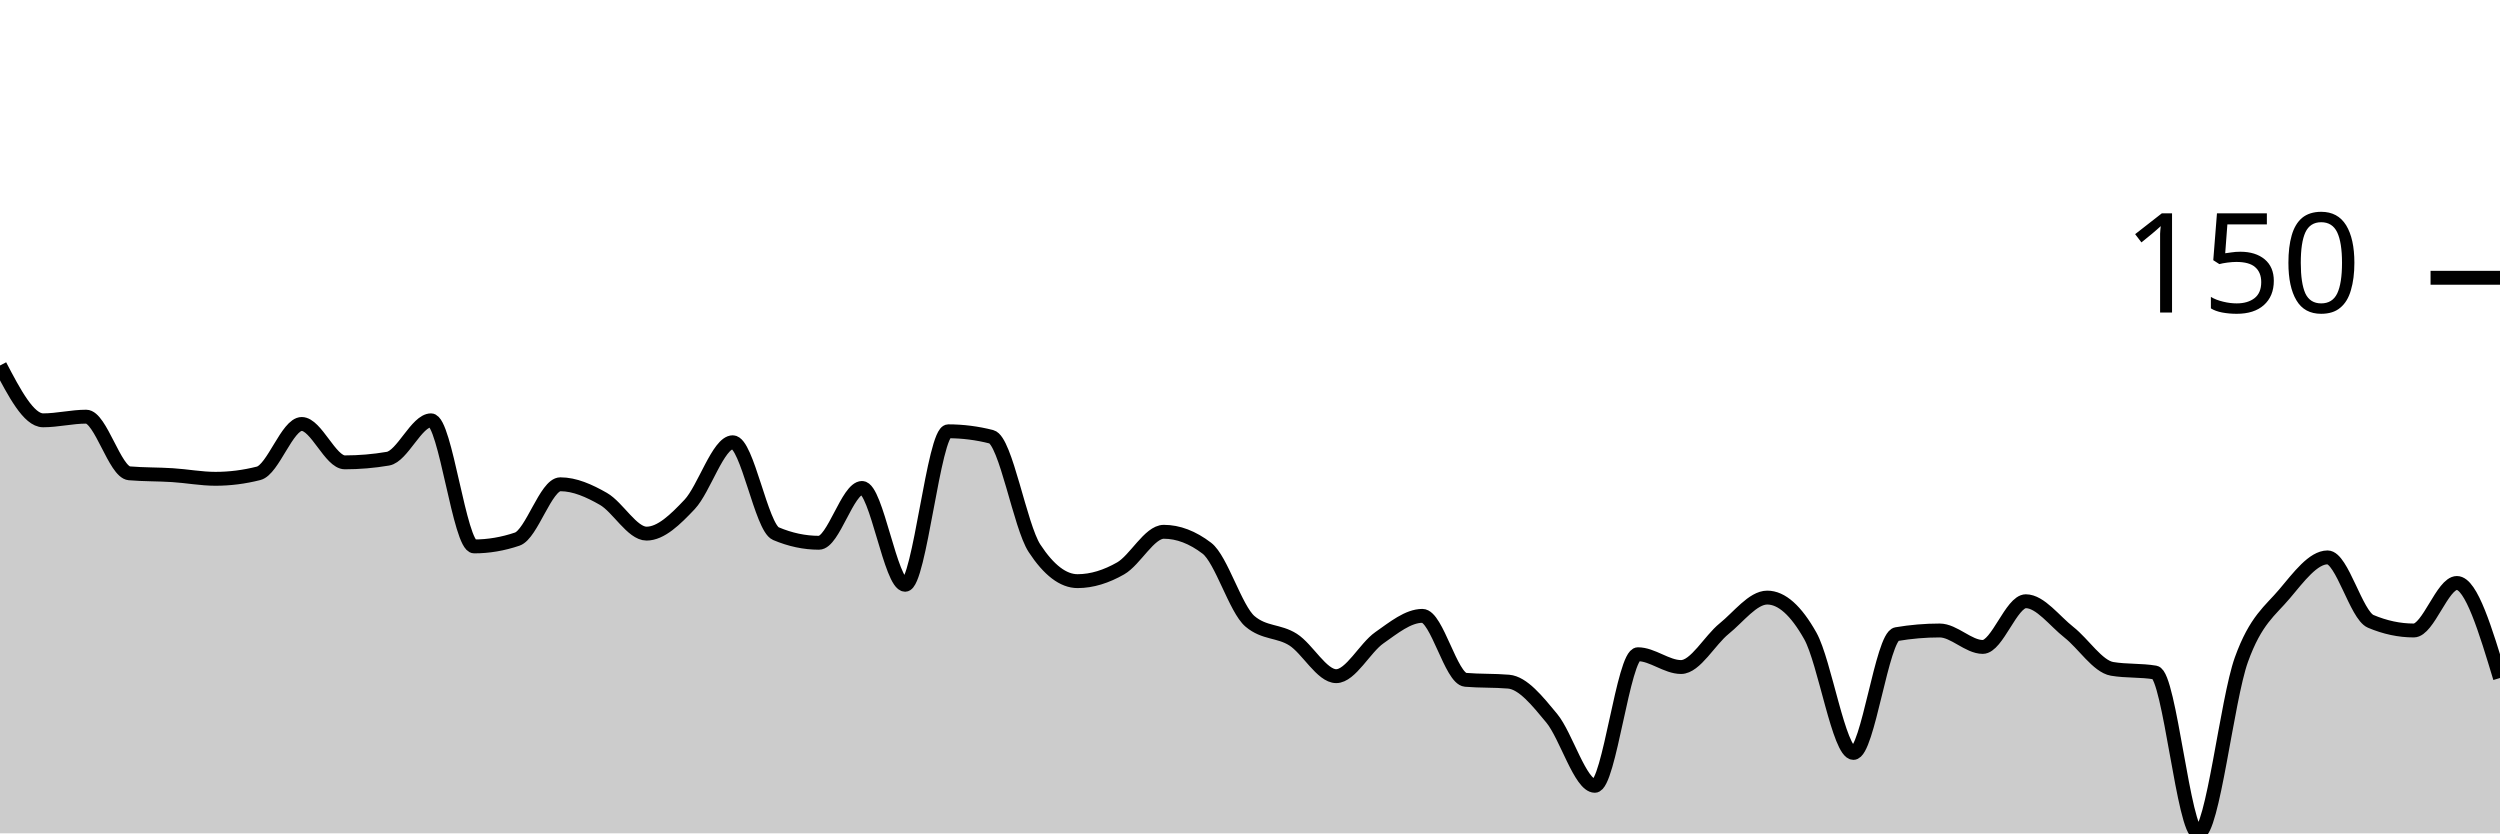
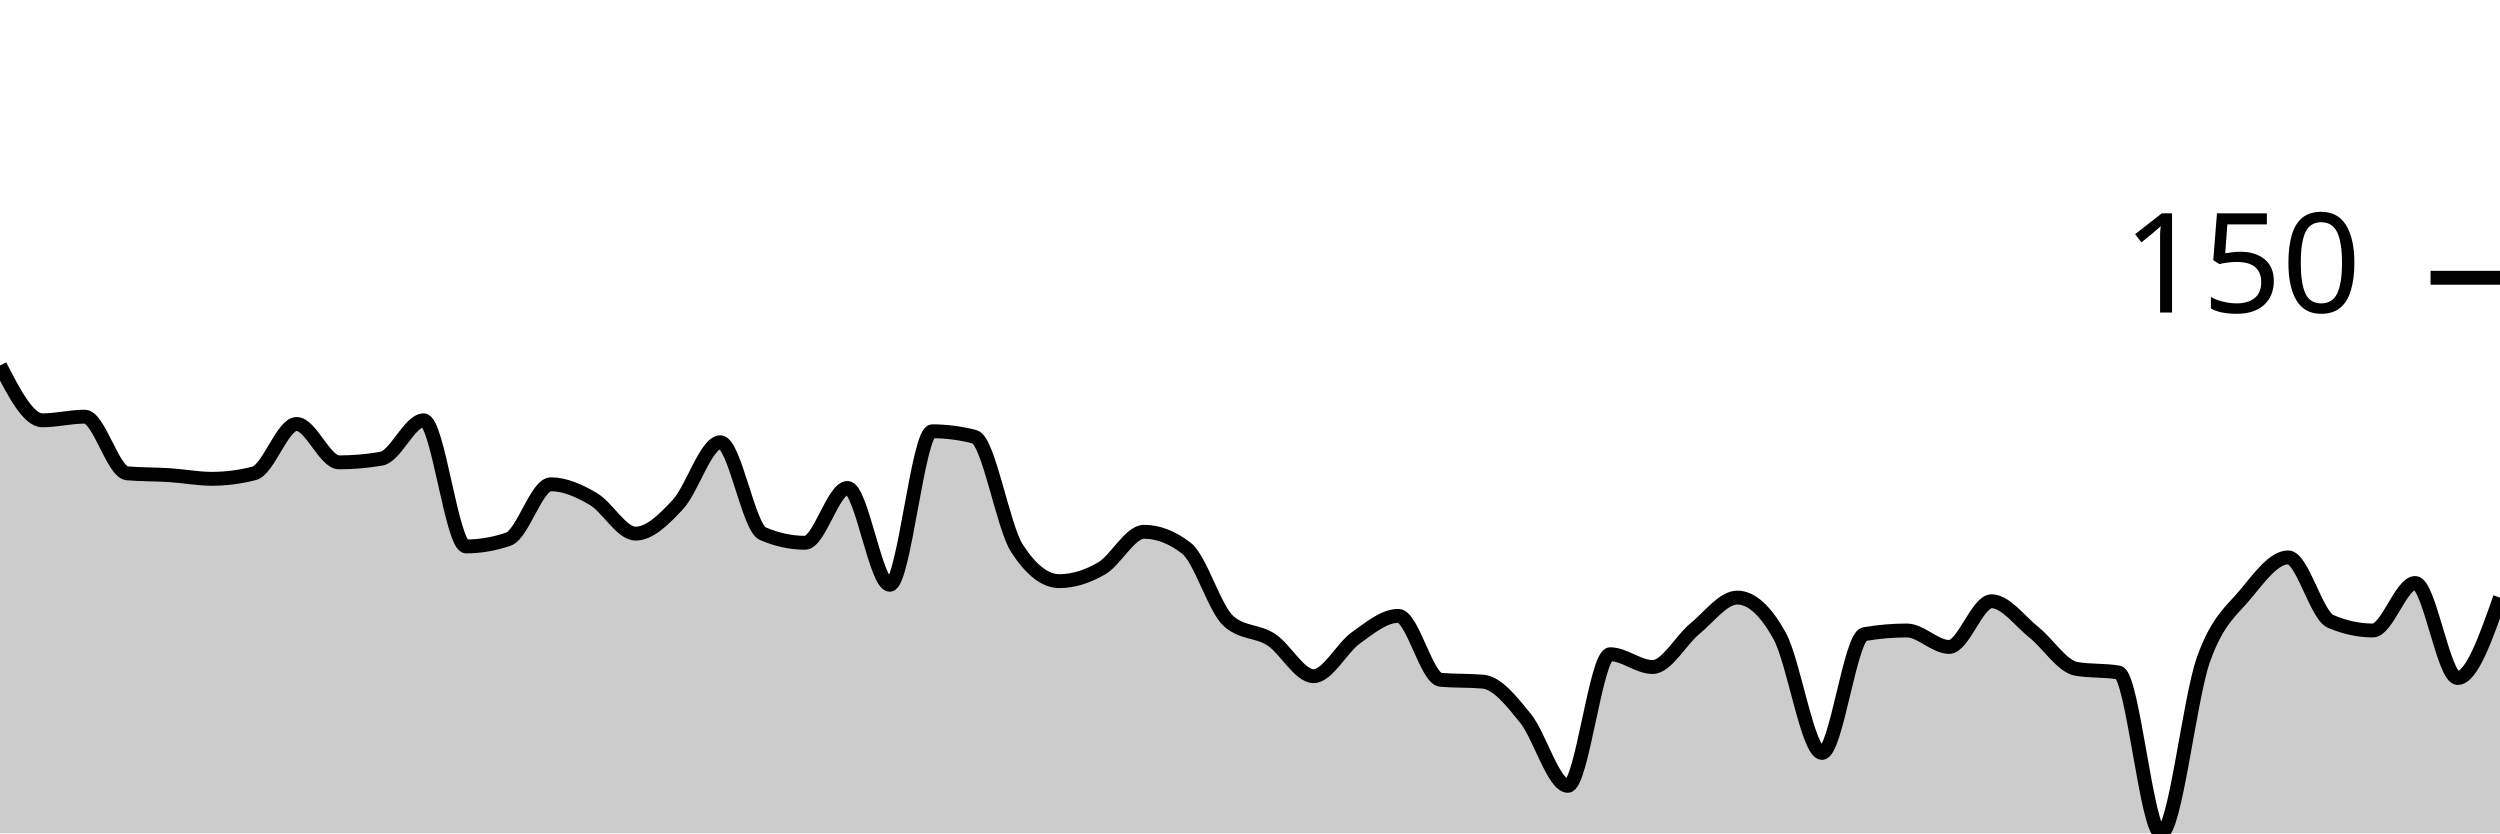
<svg xmlns="http://www.w3.org/2000/svg" viewBox="0 0 180 60">
  <g transform="translate(0,20)">
-     <path class="area" fill="rgba(0, 0, 0, 0.2)" d="M0,6.316C1.034,8.289,2.069,10.263,3.103,10.263C4.138,10.263,5.172,10,6.207,10C7.241,10,8.276,13.991,9.31,14.079C10.345,14.167,11.379,14.145,12.414,14.211C13.448,14.276,14.483,14.474,15.517,14.474C16.552,14.474,17.586,14.342,18.621,14.079C19.655,13.816,20.69,10.526,21.724,10.526C22.759,10.526,23.793,13.289,24.828,13.289C25.862,13.289,26.897,13.202,27.931,13.026C28.966,12.851,30,10.263,31.034,10.263C32.069,10.263,33.103,19.342,34.138,19.342C35.172,19.342,36.207,19.167,37.241,18.816C38.276,18.465,39.31,14.868,40.345,14.868C41.379,14.868,42.414,15.329,43.448,15.921C44.483,16.513,45.517,18.421,46.552,18.421C47.586,18.421,48.621,17.412,49.655,16.316C50.69,15.219,51.724,11.842,52.759,11.842C53.793,11.842,54.828,17.982,55.862,18.421C56.897,18.86,57.931,19.079,58.966,19.079C60,19.079,61.034,15.132,62.069,15.132C63.103,15.132,64.138,22.105,65.172,22.105C66.207,22.105,67.241,11.053,68.276,11.053C69.31,11.053,70.345,11.184,71.379,11.447C72.414,11.711,73.448,17.895,74.483,19.474C75.517,21.053,76.552,21.842,77.586,21.842C78.621,21.842,79.655,21.513,80.69,20.921C81.724,20.329,82.759,18.289,83.793,18.289C84.828,18.289,85.862,18.684,86.897,19.474C87.931,20.263,88.966,23.86,90,24.737C91.034,25.614,92.069,25.395,93.103,26.053C94.138,26.711,95.172,28.684,96.207,28.684C97.241,28.684,98.276,26.645,99.31,25.921C100.345,25.197,101.379,24.342,102.414,24.342C103.448,24.342,104.483,28.86,105.517,28.947C106.552,29.035,107.586,28.991,108.621,29.079C109.655,29.167,110.69,30.461,111.724,31.711C112.759,32.961,113.793,36.579,114.828,36.579C115.862,36.579,116.897,27.105,117.931,27.105C118.966,27.105,120,28.026,121.034,28.026C122.069,28.026,123.103,26.096,124.138,25.263C125.172,24.43,126.207,23.026,127.241,23.026C128.276,23.026,129.31,23.947,130.345,25.789C131.379,27.632,132.414,34.211,133.448,34.211C134.483,34.211,135.517,25.833,136.552,25.658C137.586,25.482,138.621,25.395,139.655,25.395C140.69,25.395,141.724,26.579,142.759,26.579C143.793,26.579,144.828,23.289,145.862,23.289C146.897,23.289,147.931,24.715,148.966,25.526C150,26.338,151.034,27.982,152.069,28.158C153.103,28.333,154.138,28.246,155.172,28.421C156.207,28.596,157.241,40,158.276,40C159.31,40,160.345,30.373,161.379,27.5C162.414,24.627,163.448,23.991,164.483,22.763C165.517,21.535,166.552,20.132,167.586,20.132C168.621,20.132,169.655,24.298,170.69,24.737C171.724,25.175,172.759,25.395,173.793,25.395C174.828,25.395,175.862,21.974,176.897,21.974C177.931,21.974,178.966,25.395,180,28.816L180,40C178.966,40,177.931,40,176.897,40C175.862,40,174.828,40,173.793,40C172.759,40,171.724,40,170.69,40C169.655,40,168.621,40,167.586,40C166.552,40,165.517,40,164.483,40C163.448,40,162.414,40,161.379,40C160.345,40,159.31,40,158.276,40C157.241,40,156.207,40,155.172,40C154.138,40,153.103,40,152.069,40C151.034,40,150,40,148.966,40C147.931,40,146.897,40,145.862,40C144.828,40,143.793,40,142.759,40C141.724,40,140.69,40,139.655,40C138.621,40,137.586,40,136.552,40C135.517,40,134.483,40,133.448,40C132.414,40,131.379,40,130.345,40C129.31,40,128.276,40,127.241,40C126.207,40,125.172,40,124.138,40C123.103,40,122.069,40,121.034,40C120,40,118.966,40,117.931,40C116.897,40,115.862,40,114.828,40C113.793,40,112.759,40,111.724,40C110.69,40,109.655,40,108.621,40C107.586,40,106.552,40,105.517,40C104.483,40,103.448,40,102.414,40C101.379,40,100.345,40,99.31,40C98.276,40,97.241,40,96.207,40C95.172,40,94.138,40,93.103,40C92.069,40,91.034,40,90,40C88.966,40,87.931,40,86.897,40C85.862,40,84.828,40,83.793,40C82.759,40,81.724,40,80.69,40C79.655,40,78.621,40,77.586,40C76.552,40,75.517,40,74.483,40C73.448,40,72.414,40,71.379,40C70.345,40,69.31,40,68.276,40C67.241,40,66.207,40,65.172,40C64.138,40,63.103,40,62.069,40C61.034,40,60,40,58.966,40C57.931,40,56.897,40,55.862,40C54.828,40,53.793,40,52.759,40C51.724,40,50.69,40,49.655,40C48.621,40,47.586,40,46.552,40C45.517,40,44.483,40,43.448,40C42.414,40,41.379,40,40.345,40C39.31,40,38.276,40,37.241,40C36.207,40,35.172,40,34.138,40C33.103,40,32.069,40,31.034,40C30,40,28.966,40,27.931,40C26.897,40,25.862,40,24.828,40C23.793,40,22.759,40,21.724,40C20.69,40,19.655,40,18.621,40C17.586,40,16.552,40,15.517,40C14.483,40,13.448,40,12.414,40C11.379,40,10.345,40,9.31,40C8.276,40,7.241,40,6.207,40C5.172,40,4.138,40,3.103,40C2.069,40,1.034,40,0,40Z" />
-     <path class="line" stroke="black" fill="none" d="M0,6.316C1.034,8.289,2.069,10.263,3.103,10.263C4.138,10.263,5.172,10,6.207,10C7.241,10,8.276,13.991,9.31,14.079C10.345,14.167,11.379,14.145,12.414,14.211C13.448,14.276,14.483,14.474,15.517,14.474C16.552,14.474,17.586,14.342,18.621,14.079C19.655,13.816,20.69,10.526,21.724,10.526C22.759,10.526,23.793,13.289,24.828,13.289C25.862,13.289,26.897,13.202,27.931,13.026C28.966,12.851,30,10.263,31.034,10.263C32.069,10.263,33.103,19.342,34.138,19.342C35.172,19.342,36.207,19.167,37.241,18.816C38.276,18.465,39.31,14.868,40.345,14.868C41.379,14.868,42.414,15.329,43.448,15.921C44.483,16.513,45.517,18.421,46.552,18.421C47.586,18.421,48.621,17.412,49.655,16.316C50.69,15.219,51.724,11.842,52.759,11.842C53.793,11.842,54.828,17.982,55.862,18.421C56.897,18.86,57.931,19.079,58.966,19.079C60,19.079,61.034,15.132,62.069,15.132C63.103,15.132,64.138,22.105,65.172,22.105C66.207,22.105,67.241,11.053,68.276,11.053C69.31,11.053,70.345,11.184,71.379,11.447C72.414,11.711,73.448,17.895,74.483,19.474C75.517,21.053,76.552,21.842,77.586,21.842C78.621,21.842,79.655,21.513,80.69,20.921C81.724,20.329,82.759,18.289,83.793,18.289C84.828,18.289,85.862,18.684,86.897,19.474C87.931,20.263,88.966,23.86,90,24.737C91.034,25.614,92.069,25.395,93.103,26.053C94.138,26.711,95.172,28.684,96.207,28.684C97.241,28.684,98.276,26.645,99.31,25.921C100.345,25.197,101.379,24.342,102.414,24.342C103.448,24.342,104.483,28.86,105.517,28.947C106.552,29.035,107.586,28.991,108.621,29.079C109.655,29.167,110.69,30.461,111.724,31.711C112.759,32.961,113.793,36.579,114.828,36.579C115.862,36.579,116.897,27.105,117.931,27.105C118.966,27.105,120,28.026,121.034,28.026C122.069,28.026,123.103,26.096,124.138,25.263C125.172,24.43,126.207,23.026,127.241,23.026C128.276,23.026,129.31,23.947,130.345,25.789C131.379,27.632,132.414,34.211,133.448,34.211C134.483,34.211,135.517,25.833,136.552,25.658C137.586,25.482,138.621,25.395,139.655,25.395C140.69,25.395,141.724,26.579,142.759,26.579C143.793,26.579,144.828,23.289,145.862,23.289C146.897,23.289,147.931,24.715,148.966,25.526C150,26.338,151.034,27.982,152.069,28.158C153.103,28.333,154.138,28.246,155.172,28.421C156.207,28.596,157.241,40,158.276,40C159.31,40,160.345,30.373,161.379,27.5C162.414,24.627,163.448,23.991,164.483,22.763C165.517,21.535,166.552,20.132,167.586,20.132C168.621,20.132,169.655,24.298,170.69,24.737C171.724,25.175,172.759,25.395,173.793,25.395C174.828,25.395,175.862,21.974,176.897,21.974C177.931,21.974,178.966,25.395,180,28.816" />
+     <path class="area" fill="rgba(0, 0, 0, 0.2)" d="M0,6.316C1.017,8.289,2.034,10.263,3.051,10.263C4.068,10.263,5.085,10,6.102,10C7.119,10,8.136,13.991,9.153,14.079C10.169,14.167,11.186,14.145,12.203,14.211C13.22,14.276,14.237,14.474,15.254,14.474C16.271,14.474,17.288,14.342,18.305,14.079C19.322,13.816,20.339,10.526,21.356,10.526C22.373,10.526,23.39,13.289,24.407,13.289C25.424,13.289,26.441,13.202,27.458,13.026C28.475,12.851,29.492,10.263,30.508,10.263C31.525,10.263,32.542,19.342,33.559,19.342C34.576,19.342,35.593,19.167,36.61,18.816C37.627,18.465,38.644,14.868,39.661,14.868C40.678,14.868,41.695,15.329,42.712,15.921C43.729,16.513,44.746,18.421,45.763,18.421C46.78,18.421,47.797,17.412,48.814,16.316C49.831,15.219,50.847,11.842,51.864,11.842C52.881,11.842,53.898,17.982,54.915,18.421C55.932,18.86,56.949,19.079,57.966,19.079C58.983,19.079,60,15.132,61.017,15.132C62.034,15.132,63.051,22.105,64.068,22.105C65.085,22.105,66.102,11.053,67.119,11.053C68.136,11.053,69.153,11.184,70.169,11.447C71.186,11.711,72.203,17.895,73.22,19.474C74.237,21.053,75.254,21.842,76.271,21.842C77.288,21.842,78.305,21.513,79.322,20.921C80.339,20.329,81.356,18.289,82.373,18.289C83.39,18.289,84.407,18.684,85.424,19.474C86.441,20.263,87.458,23.86,88.475,24.737C89.492,25.614,90.508,25.395,91.525,26.053C92.542,26.711,93.559,28.684,94.576,28.684C95.593,28.684,96.61,26.645,97.627,25.921C98.644,25.197,99.661,24.342,100.678,24.342C101.695,24.342,102.712,28.86,103.729,28.947C104.746,29.035,105.763,28.991,106.78,29.079C107.797,29.167,108.814,30.461,109.831,31.711C110.847,32.961,111.864,36.579,112.881,36.579C113.898,36.579,114.915,27.105,115.932,27.105C116.949,27.105,117.966,28.026,118.983,28.026C120,28.026,121.017,26.096,122.034,25.263C123.051,24.43,124.068,23.026,125.085,23.026C126.102,23.026,127.119,23.947,128.136,25.789C129.153,27.632,130.169,34.211,131.186,34.211C132.203,34.211,133.22,25.833,134.237,25.658C135.254,25.482,136.271,25.395,137.288,25.395C138.305,25.395,139.322,26.579,140.339,26.579C141.356,26.579,142.373,23.289,143.39,23.289C144.407,23.289,145.424,24.715,146.441,25.526C147.458,26.338,148.475,27.982,149.492,28.158C150.508,28.333,151.525,28.246,152.542,28.421C153.559,28.596,154.576,40,155.593,40C156.61,40,157.627,30.373,158.644,27.5C159.661,24.627,160.678,23.991,161.695,22.763C162.712,21.535,163.729,20.132,164.746,20.132C165.763,20.132,166.78,24.298,167.797,24.737C168.814,25.175,169.831,25.395,170.847,25.395C171.864,25.395,172.881,21.974,173.898,21.974C174.915,21.974,175.932,28.816,176.949,28.816C177.966,28.816,178.983,25.921,180,23.026L180,40C178.983,40,177.966,40,176.949,40C175.932,40,174.915,40,173.898,40C172.881,40,171.864,40,170.847,40C169.831,40,168.814,40,167.797,40C166.78,40,165.763,40,164.746,40C163.729,40,162.712,40,161.695,40C160.678,40,159.661,40,158.644,40C157.627,40,156.61,40,155.593,40C154.576,40,153.559,40,152.542,40C151.525,40,150.508,40,149.492,40C148.475,40,147.458,40,146.441,40C145.424,40,144.407,40,143.39,40C142.373,40,141.356,40,140.339,40C139.322,40,138.305,40,137.288,40C136.271,40,135.254,40,134.237,40C133.22,40,132.203,40,131.186,40C130.169,40,129.153,40,128.136,40C127.119,40,126.102,40,125.085,40C124.068,40,123.051,40,122.034,40C121.017,40,120,40,118.983,40C117.966,40,116.949,40,115.932,40C114.915,40,113.898,40,112.881,40C111.864,40,110.847,40,109.831,40C108.814,40,107.797,40,106.78,40C105.763,40,104.746,40,103.729,40C102.712,40,101.695,40,100.678,40C99.661,40,98.644,40,97.627,40C96.61,40,95.593,40,94.576,40C93.559,40,92.542,40,91.525,40C90.508,40,89.492,40,88.475,40C87.458,40,86.441,40,85.424,40C84.407,40,83.39,40,82.373,40C81.356,40,80.339,40,79.322,40C78.305,40,77.288,40,76.271,40C75.254,40,74.237,40,73.22,40C72.203,40,71.186,40,70.169,40C69.153,40,68.136,40,67.119,40C66.102,40,65.085,40,64.068,40C63.051,40,62.034,40,61.017,40C60,40,58.983,40,57.966,40C56.949,40,55.932,40,54.915,40C53.898,40,52.881,40,51.864,40C50.847,40,49.831,40,48.814,40C47.797,40,46.78,40,45.763,40C44.746,40,43.729,40,42.712,40C41.695,40,40.678,40,39.661,40C38.644,40,37.627,40,36.61,40C35.593,40,34.576,40,33.559,40C32.542,40,31.525,40,30.508,40C29.492,40,28.475,40,27.458,40C26.441,40,25.424,40,24.407,40C23.39,40,22.373,40,21.356,40C20.339,40,19.322,40,18.305,40C17.288,40,16.271,40,15.254,40C14.237,40,13.22,40,12.203,40C11.186,40,10.169,40,9.153,40C8.136,40,7.119,40,6.102,40C5.085,40,4.068,40,3.051,40C2.034,40,1.017,40,0,40Z" />
+     <path class="line" stroke="black" fill="none" d="M0,6.316C1.017,8.289,2.034,10.263,3.051,10.263C4.068,10.263,5.085,10,6.102,10C7.119,10,8.136,13.991,9.153,14.079C10.169,14.167,11.186,14.145,12.203,14.211C13.22,14.276,14.237,14.474,15.254,14.474C16.271,14.474,17.288,14.342,18.305,14.079C19.322,13.816,20.339,10.526,21.356,10.526C22.373,10.526,23.39,13.289,24.407,13.289C25.424,13.289,26.441,13.202,27.458,13.026C28.475,12.851,29.492,10.263,30.508,10.263C31.525,10.263,32.542,19.342,33.559,19.342C34.576,19.342,35.593,19.167,36.61,18.816C37.627,18.465,38.644,14.868,39.661,14.868C40.678,14.868,41.695,15.329,42.712,15.921C43.729,16.513,44.746,18.421,45.763,18.421C46.78,18.421,47.797,17.412,48.814,16.316C49.831,15.219,50.847,11.842,51.864,11.842C52.881,11.842,53.898,17.982,54.915,18.421C55.932,18.86,56.949,19.079,57.966,19.079C58.983,19.079,60,15.132,61.017,15.132C62.034,15.132,63.051,22.105,64.068,22.105C65.085,22.105,66.102,11.053,67.119,11.053C68.136,11.053,69.153,11.184,70.169,11.447C71.186,11.711,72.203,17.895,73.22,19.474C74.237,21.053,75.254,21.842,76.271,21.842C77.288,21.842,78.305,21.513,79.322,20.921C80.339,20.329,81.356,18.289,82.373,18.289C83.39,18.289,84.407,18.684,85.424,19.474C86.441,20.263,87.458,23.86,88.475,24.737C89.492,25.614,90.508,25.395,91.525,26.053C92.542,26.711,93.559,28.684,94.576,28.684C95.593,28.684,96.61,26.645,97.627,25.921C98.644,25.197,99.661,24.342,100.678,24.342C101.695,24.342,102.712,28.86,103.729,28.947C104.746,29.035,105.763,28.991,106.78,29.079C107.797,29.167,108.814,30.461,109.831,31.711C110.847,32.961,111.864,36.579,112.881,36.579C113.898,36.579,114.915,27.105,115.932,27.105C116.949,27.105,117.966,28.026,118.983,28.026C120,28.026,121.017,26.096,122.034,25.263C123.051,24.43,124.068,23.026,125.085,23.026C126.102,23.026,127.119,23.947,128.136,25.789C129.153,27.632,130.169,34.211,131.186,34.211C132.203,34.211,133.22,25.833,134.237,25.658C135.254,25.482,136.271,25.395,137.288,25.395C138.305,25.395,139.322,26.579,140.339,26.579C141.356,26.579,142.373,23.289,143.39,23.289C144.407,23.289,145.424,24.715,146.441,25.526C147.458,26.338,148.475,27.982,149.492,28.158C150.508,28.333,151.525,28.246,152.542,28.421C153.559,28.596,154.576,40,155.593,40C156.61,40,157.627,30.373,158.644,27.5C159.661,24.627,160.678,23.991,161.695,22.763C162.712,21.535,163.729,20.132,164.746,20.132C165.763,20.132,166.78,24.298,167.797,24.737C168.814,25.175,169.831,25.395,170.847,25.395C171.864,25.395,172.881,21.974,173.898,21.974C174.915,21.974,175.932,28.816,176.949,28.816C177.966,28.816,178.983,25.921,180,23.026" />
    <path class="axis-ceiling" stroke-width="1" stroke="black" fill="none" d="M175,0L180,0" />
    <text class="axis-ceiling-label" font-family="sans-serif" text-anchor="end" font-size="10px" x="170" y="2.5">150</text>
  </g>
</svg>
